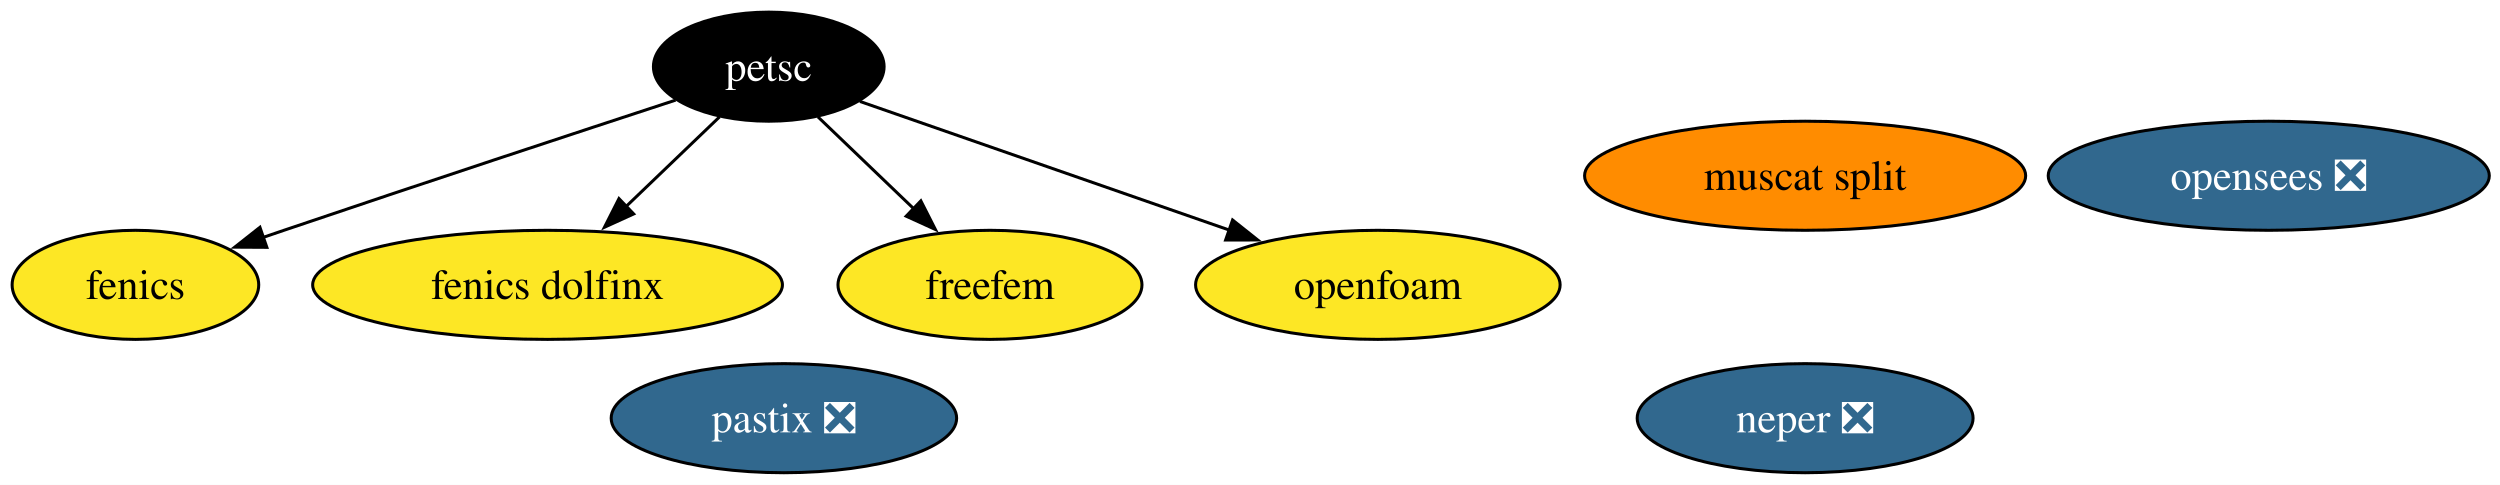
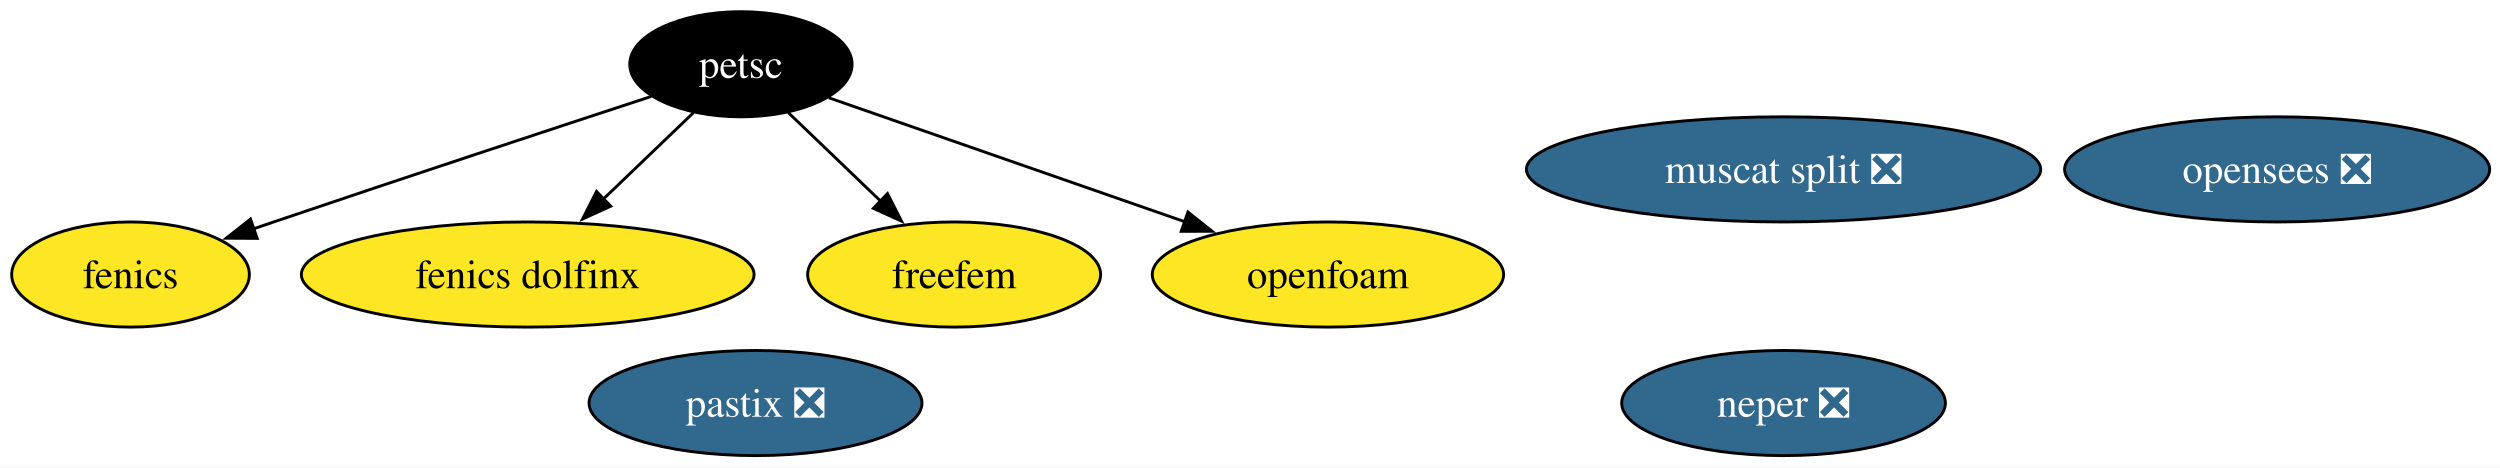
- <svg xmlns="http://www.w3.org/2000/svg" xmlns:xlink="http://www.w3.org/1999/xlink" width="825pt" height="160pt" viewBox="0.00 0.00 825.00 160.00">
+ <svg xmlns="http://www.w3.org/2000/svg" xmlns:xlink="http://www.w3.org/1999/xlink" width="856pt" height="160pt" viewBox="0.00 0.00 856.00 160.00">
  <g id="graph0" class="graph" transform="scale(1 1) rotate(0) translate(4 156)">
-     <polygon fill="white" stroke="none" points="-4,4 -4,-156 821.46,-156 821.46,4 -4,4" />
+     <polygon fill="white" stroke="none" points="-4,4 -4,-156 852.46,-156 852.46,4 -4,4" />
    <g id="node1" class="node">
      <g id="a_node1">
        <a xlink:href="https://github.com/conda-forge/fenics-feedstock" xlink:title="fenics">
          <ellipse fill="#fde725" stroke="black" cx="40.69" cy="-62" rx="40.69" ry="18" />
          <text xml:space="preserve" text-anchor="middle" x="40.69" y="-57.33" font-family="Times,serif" font-size="14.00">fenics</text>
        </a>
      </g>
    </g>
    <g id="node2" class="node">
      <g id="a_node2">
        <a xlink:href="https://github.com/conda-forge/petsc-feedstock" xlink:title="petsc">
          <ellipse fill="#000000" stroke="black" cx="249.69" cy="-134" rx="38.06" ry="18" />
          <text xml:space="preserve" text-anchor="middle" x="249.69" y="-129.32" font-family="Times,serif" font-size="14.00" fill="white">petsc</text>
        </a>
      </g>
    </g>
    <g id="edge1" class="edge">
      <path fill="none" stroke="black" d="M218.97,-122.97C186.73,-112.4 134.58,-95.22 89.69,-80 87.45,-79.24 85.17,-78.46 82.86,-77.67" />
      <polygon fill="black" stroke="black" points="84.06,-74.38 73.46,-74.44 81.78,-81 84.06,-74.38" />
    </g>
    <g id="node4" class="node">
      <g id="a_node4">
        <a xlink:href="https://github.com/conda-forge/fenics-dolfinx-feedstock" xlink:title="fenics dolfinx">
          <ellipse fill="#fde725" stroke="black" cx="176.69" cy="-62" rx="77.51" ry="18" />
          <text xml:space="preserve" text-anchor="middle" x="176.69" y="-57.33" font-family="Times,serif" font-size="14.00">fenics dolfinx</text>
        </a>
      </g>
    </g>
    <g id="edge2" class="edge">
      <path fill="none" stroke="black" d="M233.48,-117.46C224.43,-108.78 212.93,-97.75 202.64,-87.89" />
      <polygon fill="black" stroke="black" points="205.11,-85.4 195.47,-81.01 200.26,-90.46 205.11,-85.4" />
    </g>
    <g id="node5" class="node">
      <g id="a_node5">
        <a xlink:href="https://github.com/conda-forge/freefem-feedstock" xlink:title="freefem">
          <ellipse fill="#fde725" stroke="black" cx="322.69" cy="-62" rx="50.16" ry="18" />
          <text xml:space="preserve" text-anchor="middle" x="322.69" y="-57.33" font-family="Times,serif" font-size="14.00">freefem</text>
        </a>
      </g>
    </g>
    <g id="edge3" class="edge">
      <path fill="none" stroke="black" d="M265.89,-117.46C275.23,-108.5 287.18,-97.04 297.71,-86.95" />
      <polygon fill="black" stroke="black" points="299.88,-89.72 304.68,-80.27 295.04,-84.66 299.88,-89.72" />
    </g>
    <g id="node8" class="node">
      <g id="a_node8">
        <a xlink:href="https://github.com/conda-forge/openfoam-feedstock" xlink:title="openfoam">
          <ellipse fill="#fde725" stroke="black" cx="450.69" cy="-62" rx="60.15" ry="18" />
          <text xml:space="preserve" text-anchor="middle" x="450.69" y="-57.33" font-family="Times,serif" font-size="14.00">openfoam</text>
        </a>
      </g>
    </g>
    <g id="edge4" class="edge">
      <path fill="none" stroke="black" d="M279.78,-122.52C311.97,-111.31 363.54,-93.35 401.62,-80.09" />
      <polygon fill="black" stroke="black" points="402.75,-83.4 411.04,-76.81 400.45,-76.79 402.75,-83.4" />
    </g>
    <g id="node3" class="node">
      <g id="a_node3">
        <a xlink:href="https://github.com/conda-forge/neper-feedstock/pull/24" xlink:title="neper ❎">
-           <ellipse fill="#31688e" stroke="black" cx="591.69" cy="-18" rx="55.42" ry="18" />
-           <text xml:space="preserve" text-anchor="middle" x="591.69" y="-13.32" font-family="Times,serif" font-size="14.00" fill="white">neper ❎</text>
+           <ellipse fill="#31688e" stroke="black" cx="606.69" cy="-18" rx="55.42" ry="18" />
+           <text xml:space="preserve" text-anchor="middle" x="606.69" y="-13.32" font-family="Times,serif" font-size="14.00" fill="white">neper ❎</text>
        </a>
      </g>
    </g>
    <g id="node6" class="node">
      <g id="a_node6">
-         <a xlink:href="https://github.com/conda-forge/muscat-split-feedstock" xlink:title="muscat split">
-           <ellipse fill="#ff8c00" stroke="black" cx="591.69" cy="-98" rx="72.78" ry="18" />
-           <text xml:space="preserve" text-anchor="middle" x="591.69" y="-93.33" font-family="Times,serif" font-size="14.00">muscat split</text>
+         <a xlink:href="https://github.com/conda-forge/muscat-split-feedstock/pull/41" xlink:title="muscat split ❎">
+           <ellipse fill="#31688e" stroke="black" cx="606.69" cy="-98" rx="88.04" ry="18" />
+           <text xml:space="preserve" text-anchor="middle" x="606.69" y="-93.33" font-family="Times,serif" font-size="14.00" fill="white">muscat split ❎</text>
        </a>
      </g>
    </g>
    <g id="node7" class="node">
      <g id="a_node7">
        <a xlink:href="https://github.com/conda-forge/pastix-feedstock/pull/12" xlink:title="pastix ❎">
          <ellipse fill="#31688e" stroke="black" cx="254.69" cy="-18" rx="57" ry="18" />
          <text xml:space="preserve" text-anchor="middle" x="254.69" y="-13.32" font-family="Times,serif" font-size="14.00" fill="white">pastix ❎</text>
        </a>
      </g>
    </g>
    <g id="node9" class="node">
      <g id="a_node9">
        <a xlink:href="https://github.com/conda-forge/opensees-feedstock/pull/4" xlink:title="opensees ❎">
-           <ellipse fill="#31688e" stroke="black" cx="744.69" cy="-98" rx="72.78" ry="18" />
-           <text xml:space="preserve" text-anchor="middle" x="744.69" y="-93.33" font-family="Times,serif" font-size="14.00" fill="white">opensees ❎</text>
+           <ellipse fill="#31688e" stroke="black" cx="775.69" cy="-98" rx="72.78" ry="18" />
+           <text xml:space="preserve" text-anchor="middle" x="775.69" y="-93.33" font-family="Times,serif" font-size="14.00" fill="white">opensees ❎</text>
        </a>
      </g>
    </g>
  </g>
</svg>
